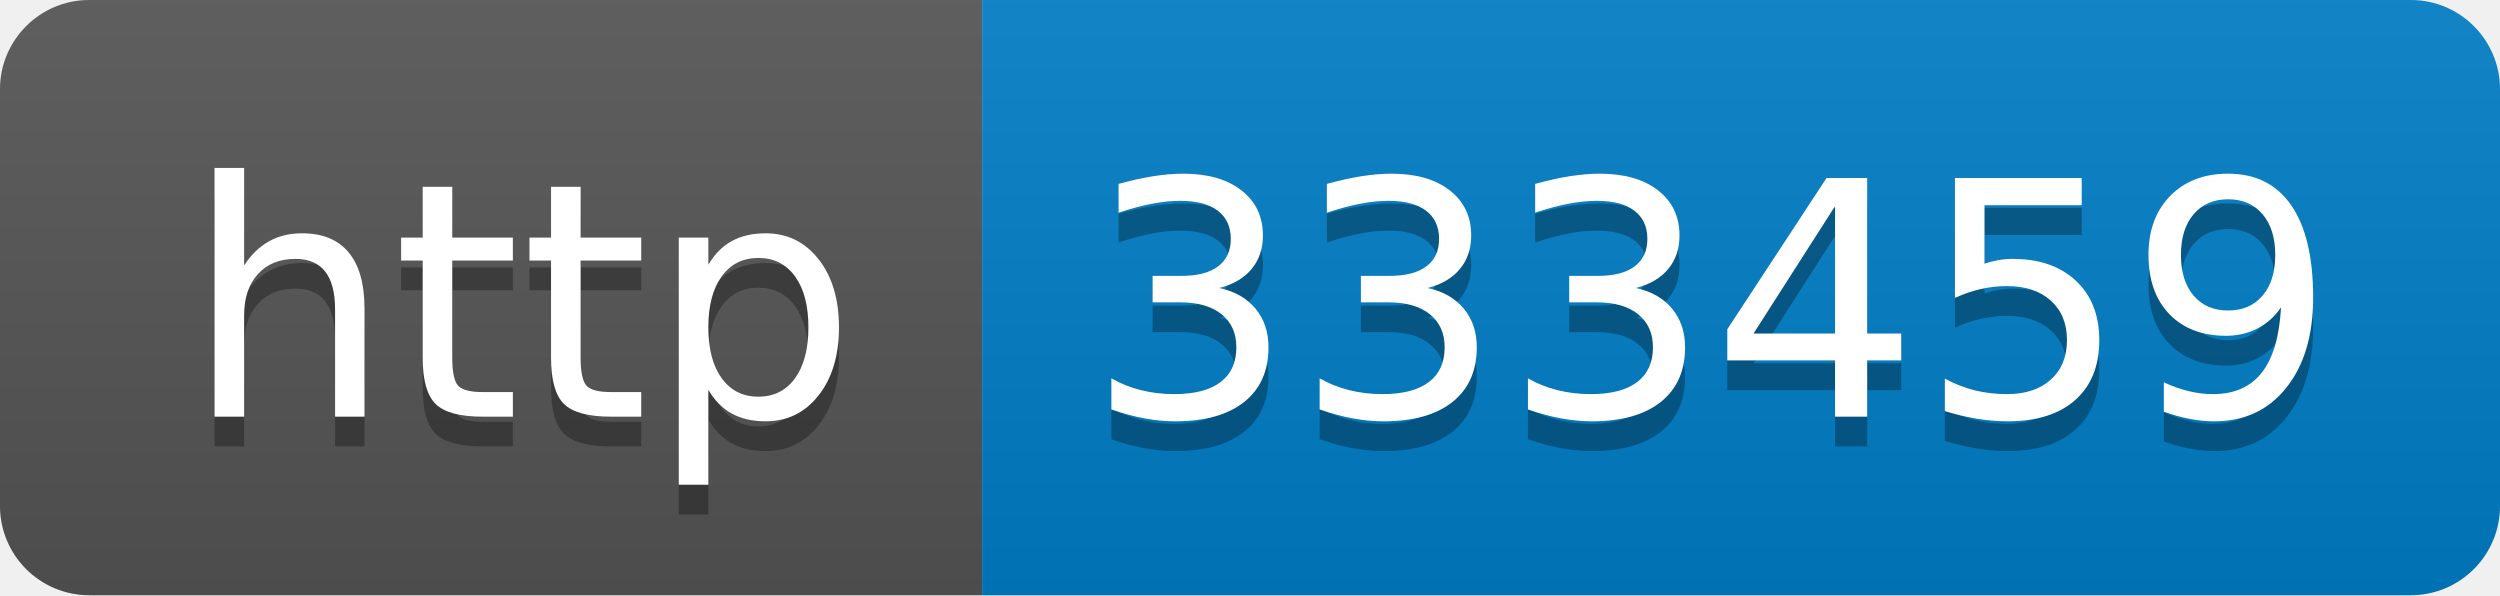
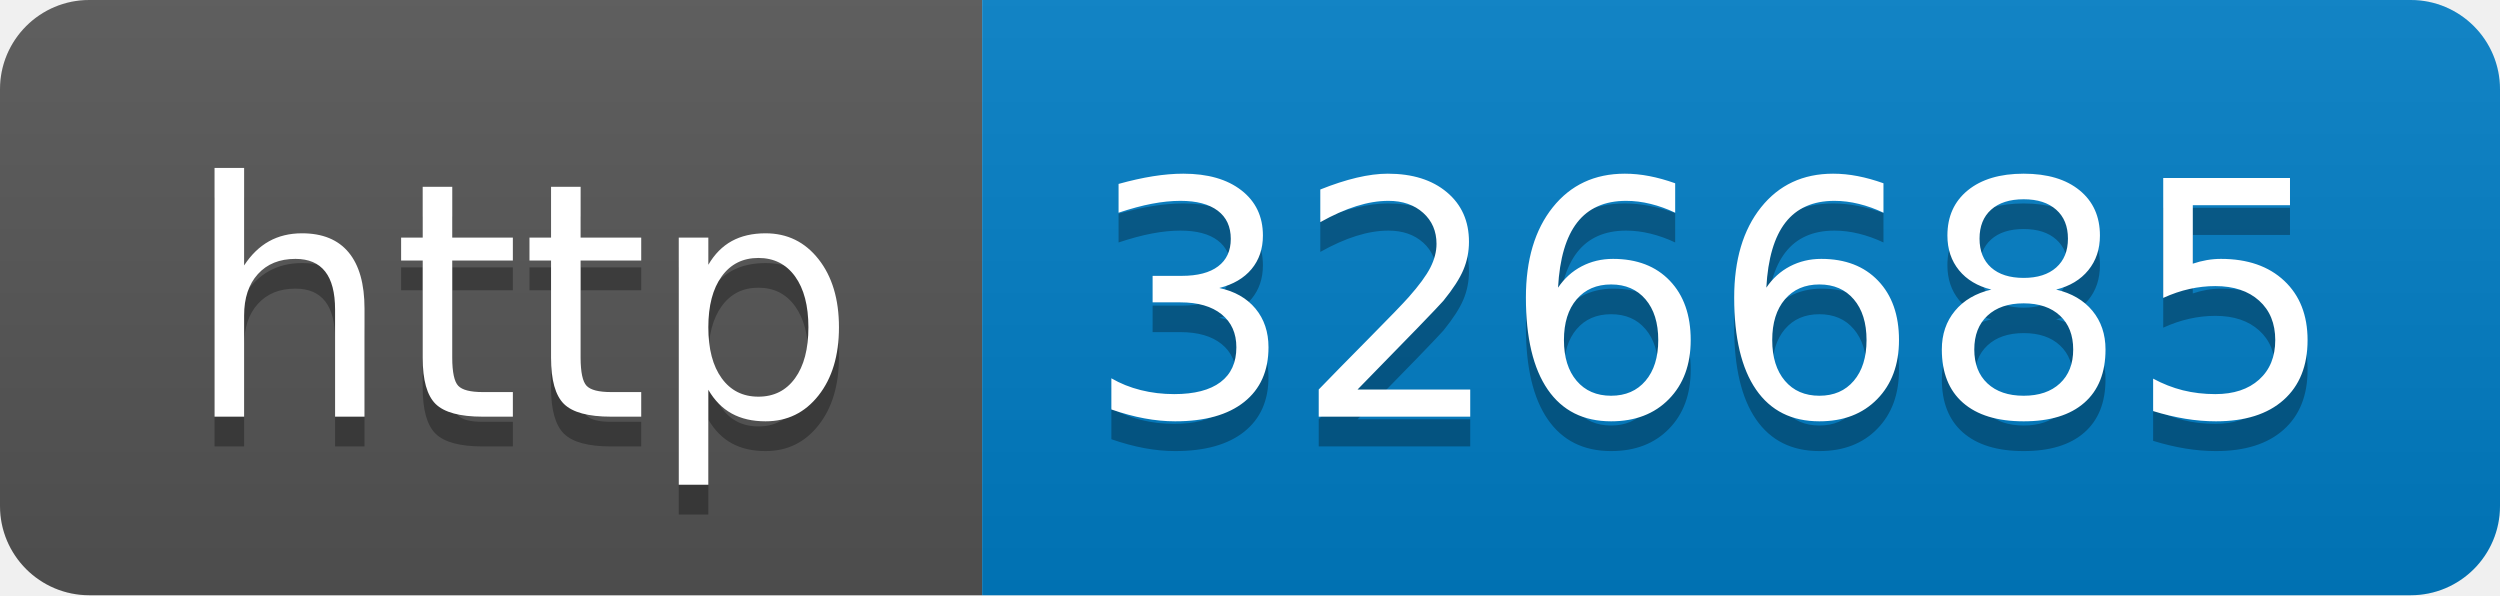
- <svg xmlns="http://www.w3.org/2000/svg" width="84" height="20" role="img" aria-label="http: 333459">
+ <svg xmlns="http://www.w3.org/2000/svg" width="84" height="20" role="img" aria-label="http: 326685">
  <linearGradient id="s" x2="0" y2="100%">
    <stop offset="0" stop-color="#bbb" stop-opacity=".1" />
    <stop offset="1" stop-opacity=".1" />
  </linearGradient>
  <clipPath id="r">
    <rect width="84" height="20" rx="3" fill="#fff" />
  </clipPath>
  <g clip-path="url(#r)">
    <rect width="33" height="20" fill="#555" />
    <rect x="33" width="51" height="20" fill="#007ec6" />
    <rect width="84" height="20" fill="url(#s)" />
  </g>
  <g fill="#fff" text-anchor="middle" font-family="Verdana,Geneva,DejaVu Sans,sans-serif" text-rendering="geometricPrecision" font-size="110">
    <text aria-hidden="true" x="175" y="150" fill="#010101" fill-opacity=".3" transform="scale(.1)" textLength="230">http</text>
    <text x="175" y="140" transform="scale(.1)" fill="#fff" textLength="230">http</text>
-     <text aria-hidden="true" x="575" y="150" fill="#010101" fill-opacity=".3" transform="scale(.1)" textLength="410">333459</text>
-     <text x="575" y="140" transform="scale(.1)" fill="#fff" textLength="410">333459</text>
+     <text aria-hidden="true" x="575" y="150" fill="#010101" fill-opacity=".3" transform="scale(.1)" textLength="410">326685</text>
+     <text x="575" y="140" transform="scale(.1)" fill="#fff" textLength="410">326685</text>
  </g>
</svg>
